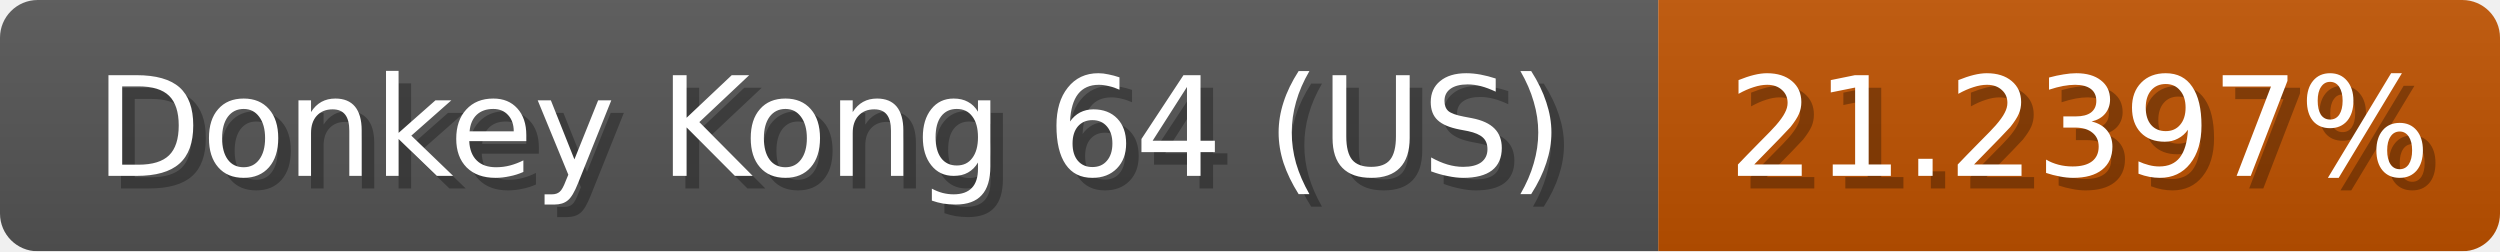
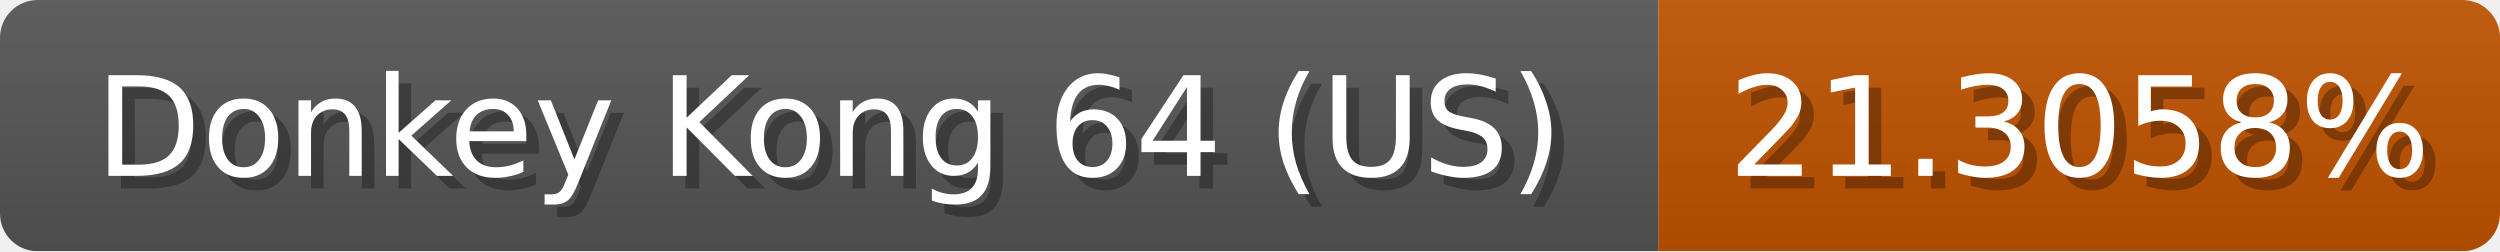
<svg xmlns="http://www.w3.org/2000/svg" width="199" height="20">
  <linearGradient id="b" x2="0" y2="100%">
    <stop offset="0" stop-color="#bbb" stop-opacity=".1" />
    <stop offset="1" stop-opacity=".1" />
  </linearGradient>
  <mask id="anybadge_1">
    <rect width="199" height="20" rx="3" fill="#fff" />
  </mask>
  <g mask="url(#anybadge_1)">
    <path fill="#555" d="M0 0h132v20H0z" />
    <path fill="#c05200" d="M132 0h67v20H132z" />
    <path fill="url(#b)" d="M0 0h199v20H0z" />
  </g>
  <g fill="#fff" text-anchor="middle" font-family="DejaVu Sans,Verdana,Geneva,sans-serif" font-size="11">
    <text x="67.0" y="15" fill="#010101" fill-opacity=".3">Donkey Kong 64 (US)</text>
    <text x="66.0" y="14">Donkey Kong 64 (US)</text>
  </g>
  <g fill="#fff" text-anchor="middle" font-family="DejaVu Sans,Verdana,Geneva,sans-serif" font-size="11">
-     <text x="166.5" y="15" fill="#010101" fill-opacity=".3">21.2397%</text>
-     <text x="165.5" y="14">21.2397%</text>
+     <text x="166.5" y="15" fill="#010101" fill-opacity=".3">21.3058%</text>
+     <text x="165.5" y="14">21.3058%</text>
  </g>
</svg>
